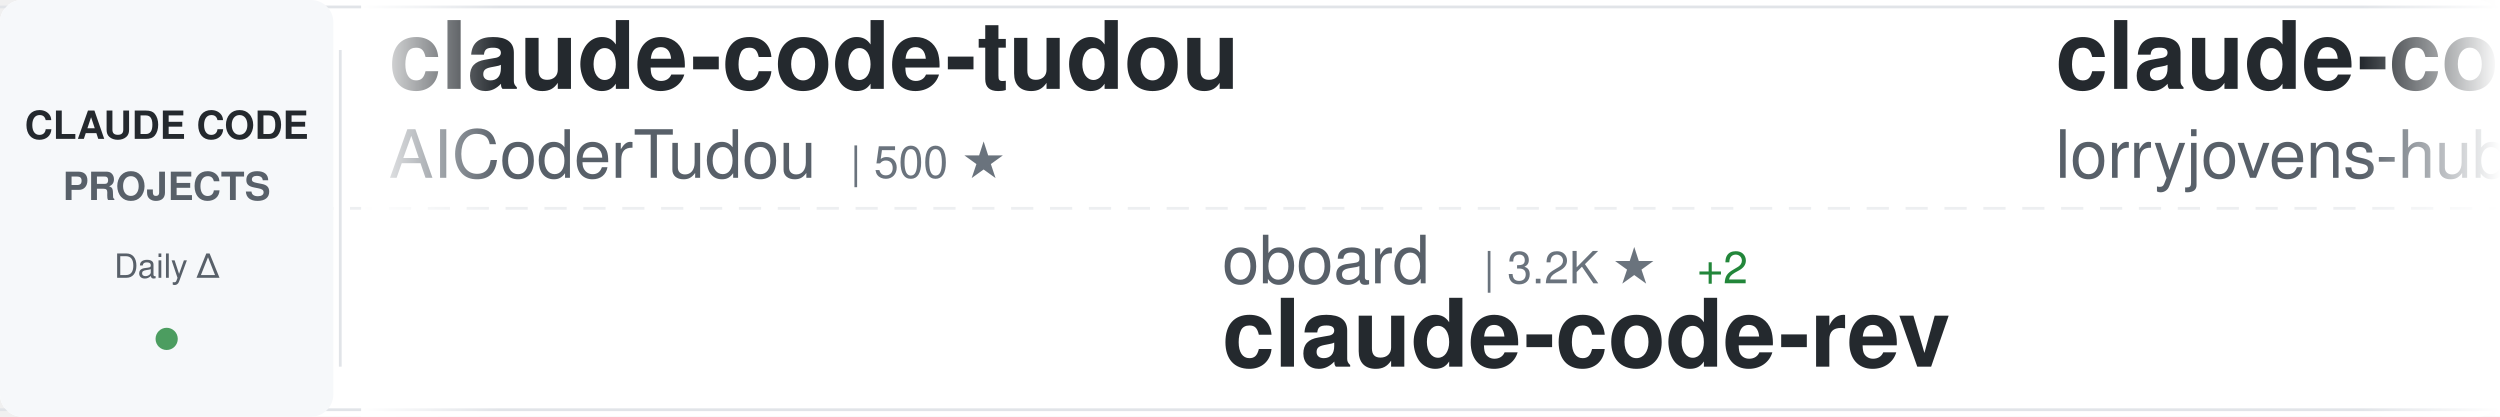
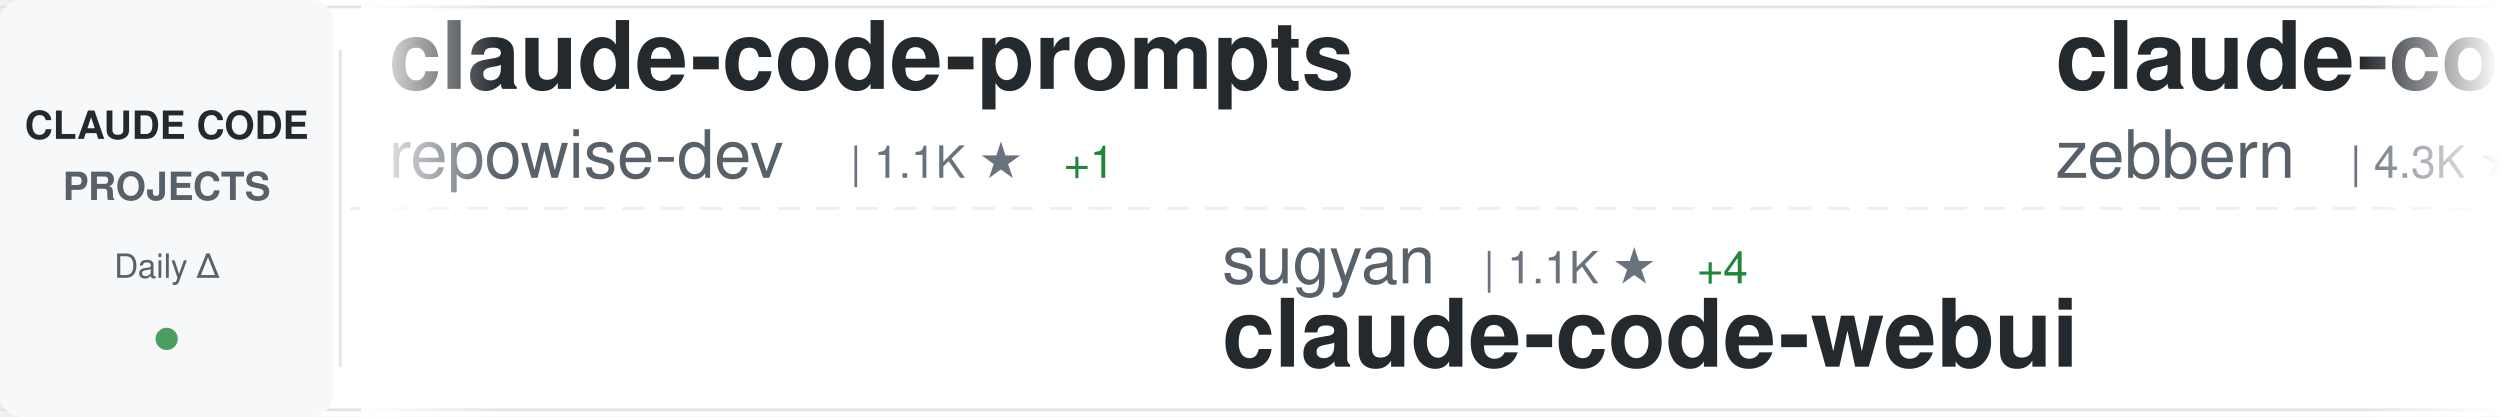
<svg xmlns="http://www.w3.org/2000/svg" width="900" height="150">
  <defs>
    <linearGradient id="awesomeLeftFade" x1="0%" y1="0%" x2="100%" y2="0%">
      <stop offset="0%" style="stop-color:#ffffff;stop-opacity:1" />
      <stop offset="100%" style="stop-color:#ffffff;stop-opacity:0" />
    </linearGradient>
    <linearGradient id="awesomeRightFade" x1="0%" y1="0%" x2="100%" y2="0%">
      <stop offset="0%" style="stop-color:#ffffff;stop-opacity:0" />
      <stop offset="100%" style="stop-color:#ffffff;stop-opacity:1" />
    </linearGradient>
  </defs>
  <rect width="900" height="150" fill="#ffffff" rx="8" />
  <rect x="0" y="2" width="900" height="1" fill="#e1e4e8" />
  <rect x="0" y="147" width="900" height="1" fill="#e1e4e8" />
  <line x1="0" y1="75" x2="900" y2="75" stroke="#e1e4e8" stroke-width="1" stroke-dasharray="8 6" opacity="0.6" />
  <rect x="0" y="0" width="120" height="150" fill="#f6f8fa" rx="8" />
  <text x="60" y="50" font-family="-apple-system, BlinkMacSystemFont, 'Segoe UI', Helvetica, Arial, sans-serif" font-size="14" font-weight="600" fill="#24292e" text-anchor="middle">CLAUDE CODE</text>
  <text x="60" y="72" font-family="-apple-system, BlinkMacSystemFont, 'Segoe UI', Helvetica, Arial, sans-serif" font-size="14" font-weight="600" fill="#586069" text-anchor="middle">PROJECTS</text>
  <text x="60" y="100" font-family="-apple-system, BlinkMacSystemFont, 'Segoe UI', Helvetica, Arial, sans-serif" font-size="12" font-weight="500" fill="#586069" text-anchor="middle">Daily Δ</text>
  <circle cx="60" cy="122" r="4" fill="#22863a" opacity="0.8" />
  <rect x="122" y="18" width="1" height="114" fill="#e1e4e8" />
  <clipPath id="awesomeTickerClip">
    <rect x="130" y="0" width="770" height="150" />
  </clipPath>
  <g clip-path="url(#awesomeTickerClip)">
    <g id="awesomeTickerItems">
      <animateTransform attributeName="transform" attributeType="XML" type="translate" from="0 0" to="-3000 0" dur="54s" repeatCount="indefinite" />
      <g transform="translate(0, 0)">
-         <text x="140" y="32" font-family="-apple-system, BlinkMacSystemFont, 'Segoe UI', Helvetica, Arial, sans-serif" font-size="34" font-weight="600" fill="#24292e">claude-code-tudou</text>
-         <text x="140" y="64" font-family="-apple-system, BlinkMacSystemFont, 'Segoe UI', Helvetica, Arial, sans-serif" font-size="24" font-weight="400" fill="#586069">AICoderTudou</text>
-         <text x="306" y="64" font-family="-apple-system, BlinkMacSystemFont, 'Segoe UI', Helvetica, Arial, sans-serif" font-size="16" font-weight="500" fill="#6a737d">| 500 ★</text>
+         <text x="140" y="32" font-family="-apple-system, BlinkMacSystemFont, 'Segoe UI', Helvetica, Arial, sans-serif" font-size="34" font-weight="600" fill="#24292e">claude-code-prompts</text>
+         <text x="140" y="64" font-family="-apple-system, BlinkMacSystemFont, 'Segoe UI', Helvetica, Arial, sans-serif" font-size="24" font-weight="400" fill="#586069">repowise-dev</text>
+         <text x="306" y="64" font-family="-apple-system, BlinkMacSystemFont, 'Segoe UI', Helvetica, Arial, sans-serif" font-size="16" font-weight="500" fill="#6a737d">| 1.1K ★</text>
+         <text x="383" y="64" font-family="-apple-system, BlinkMacSystemFont, 'Segoe UI', Helvetica, Arial, sans-serif" font-size="16" font-weight="500" fill="#22863a"> +1</text>
      </g>
      <g transform="translate(300, 0)">
-         <text x="140" y="102" font-family="-apple-system, BlinkMacSystemFont, 'Segoe UI', Helvetica, Arial, sans-serif" font-size="24" font-weight="400" fill="#586069">oboard</text>
-         <text x="234" y="102" font-family="-apple-system, BlinkMacSystemFont, 'Segoe UI', Helvetica, Arial, sans-serif" font-size="16" font-weight="500" fill="#6a737d">| 3.2K ★</text>
-         <text x="311" y="102" font-family="-apple-system, BlinkMacSystemFont, 'Segoe UI', Helvetica, Arial, sans-serif" font-size="16" font-weight="500" fill="#22863a"> +2</text>
-         <text x="140" y="132" font-family="-apple-system, BlinkMacSystemFont, 'Segoe UI', Helvetica, Arial, sans-serif" font-size="34" font-weight="600" fill="#24292e">claude-code-rev</text>
+         <text x="140" y="102" font-family="-apple-system, BlinkMacSystemFont, 'Segoe UI', Helvetica, Arial, sans-serif" font-size="24" font-weight="400" fill="#586069">sugyan</text>
+         <text x="234" y="102" font-family="-apple-system, BlinkMacSystemFont, 'Segoe UI', Helvetica, Arial, sans-serif" font-size="16" font-weight="500" fill="#6a737d">| 1.1K ★</text>
+         <text x="311" y="102" font-family="-apple-system, BlinkMacSystemFont, 'Segoe UI', Helvetica, Arial, sans-serif" font-size="16" font-weight="500" fill="#22863a"> +4</text>
+         <text x="140" y="132" font-family="-apple-system, BlinkMacSystemFont, 'Segoe UI', Helvetica, Arial, sans-serif" font-size="34" font-weight="600" fill="#24292e">claude-code-webui</text>
      </g>
      <g transform="translate(600, 0)">
-         <text x="140" y="32" font-family="-apple-system, BlinkMacSystemFont, 'Segoe UI', Helvetica, Arial, sans-serif" font-size="34" font-weight="600" fill="#24292e">claude-code-rust</text>
-         <text x="140" y="64" font-family="-apple-system, BlinkMacSystemFont, 'Segoe UI', Helvetica, Arial, sans-serif" font-size="24" font-weight="400" fill="#586069">lorryjovens-hub</text>
-         <text x="342" y="64" font-family="-apple-system, BlinkMacSystemFont, 'Segoe UI', Helvetica, Arial, sans-serif" font-size="16" font-weight="500" fill="#6a737d">| 1.6K ★</text>
-         <text x="419" y="64" font-family="-apple-system, BlinkMacSystemFont, 'Segoe UI', Helvetica, Arial, sans-serif" font-size="16" font-weight="500" fill="#22863a"> +1</text>
+         <text x="140" y="32" font-family="-apple-system, BlinkMacSystemFont, 'Segoe UI', Helvetica, Arial, sans-serif" font-size="34" font-weight="600" fill="#24292e">claude-code-guide</text>
+         <text x="140" y="64" font-family="-apple-system, BlinkMacSystemFont, 'Segoe UI', Helvetica, Arial, sans-serif" font-size="24" font-weight="400" fill="#586069">zebbern</text>
+         <text x="246" y="64" font-family="-apple-system, BlinkMacSystemFont, 'Segoe UI', Helvetica, Arial, sans-serif" font-size="16" font-weight="500" fill="#6a737d">| 4.3K ★</text>
+         <text x="323" y="64" font-family="-apple-system, BlinkMacSystemFont, 'Segoe UI', Helvetica, Arial, sans-serif" font-size="16" font-weight="500" fill="#22863a"> +2</text>
      </g>
      <g transform="translate(900, 0)">
-         <text x="140" y="102" font-family="-apple-system, BlinkMacSystemFont, 'Segoe UI', Helvetica, Arial, sans-serif" font-size="24" font-weight="400" fill="#586069">wanshuiyin</text>
-         <text x="282" y="102" font-family="-apple-system, BlinkMacSystemFont, 'Segoe UI', Helvetica, Arial, sans-serif" font-size="16" font-weight="500" fill="#6a737d">| 12.6K ★</text>
-         <text x="368" y="102" font-family="-apple-system, BlinkMacSystemFont, 'Segoe UI', Helvetica, Arial, sans-serif" font-size="16" font-weight="500" fill="#22863a"> +50</text>
-         <text x="140" y="132" font-family="-apple-system, BlinkMacSystemFont, 'Segoe UI', Helvetica, Arial, sans-serif" font-size="34" font-weight="600" fill="#24292e">Auto-claude-code-researc...</text>
+         <text x="140" y="102" font-family="-apple-system, BlinkMacSystemFont, 'Segoe UI', Helvetica, Arial, sans-serif" font-size="24" font-weight="400" fill="#586069">davila7</text>
+         <text x="246" y="102" font-family="-apple-system, BlinkMacSystemFont, 'Segoe UI', Helvetica, Arial, sans-serif" font-size="16" font-weight="500" fill="#6a737d">| 28.3K ★</text>
+         <text x="332" y="102" font-family="-apple-system, BlinkMacSystemFont, 'Segoe UI', Helvetica, Arial, sans-serif" font-size="16" font-weight="500" fill="#22863a"> +24</text>
+         <text x="140" y="132" font-family="-apple-system, BlinkMacSystemFont, 'Segoe UI', Helvetica, Arial, sans-serif" font-size="34" font-weight="600" fill="#24292e">claude-code-templates</text>
      </g>
      <g transform="translate(1200, 0)">
-         <text x="140" y="32" font-family="-apple-system, BlinkMacSystemFont, 'Segoe UI', Helvetica, Arial, sans-serif" font-size="34" font-weight="600" fill="#24292e">Claude-code</text>
-         <text x="140" y="64" font-family="-apple-system, BlinkMacSystemFont, 'Segoe UI', Helvetica, Arial, sans-serif" font-size="24" font-weight="400" fill="#586069">fazxes</text>
-         <text x="234" y="64" font-family="-apple-system, BlinkMacSystemFont, 'Segoe UI', Helvetica, Arial, sans-serif" font-size="16" font-weight="500" fill="#6a737d">| 222 ★</text>
+         <text x="140" y="32" font-family="-apple-system, BlinkMacSystemFont, 'Segoe UI', Helvetica, Arial, sans-serif" font-size="34" font-weight="600" fill="#24292e">claude-code</text>
+         <text x="140" y="64" font-family="-apple-system, BlinkMacSystemFont, 'Segoe UI', Helvetica, Arial, sans-serif" font-size="24" font-weight="400" fill="#586069">xorespesp</text>
+         <text x="270" y="64" font-family="-apple-system, BlinkMacSystemFont, 'Segoe UI', Helvetica, Arial, sans-serif" font-size="16" font-weight="500" fill="#6a737d">| 229 ★</text>
+         <text x="338" y="64" font-family="-apple-system, BlinkMacSystemFont, 'Segoe UI', Helvetica, Arial, sans-serif" font-size="16" font-weight="500" fill="#22863a"> +1</text>
      </g>
      <g transform="translate(1500, 0)">
-         <text x="140" y="102" font-family="-apple-system, BlinkMacSystemFont, 'Segoe UI', Helvetica, Arial, sans-serif" font-size="24" font-weight="400" fill="#586069">affaan-m</text>
-         <text x="258" y="102" font-family="-apple-system, BlinkMacSystemFont, 'Segoe UI', Helvetica, Arial, sans-serif" font-size="16" font-weight="500" fill="#6a737d">| 220.8K ★</text>
-         <text x="353" y="102" font-family="-apple-system, BlinkMacSystemFont, 'Segoe UI', Helvetica, Arial, sans-serif" font-size="16" font-weight="500" fill="#22863a"> +749</text>
-         <text x="140" y="132" font-family="-apple-system, BlinkMacSystemFont, 'Segoe UI', Helvetica, Arial, sans-serif" font-size="34" font-weight="600" fill="#24292e">ECC</text>
+         <text x="140" y="102" font-family="-apple-system, BlinkMacSystemFont, 'Segoe UI', Helvetica, Arial, sans-serif" font-size="24" font-weight="400" fill="#586069">ykdojo</text>
+         <text x="234" y="102" font-family="-apple-system, BlinkMacSystemFont, 'Segoe UI', Helvetica, Arial, sans-serif" font-size="16" font-weight="500" fill="#6a737d">| 8.9K ★</text>
+         <text x="311" y="102" font-family="-apple-system, BlinkMacSystemFont, 'Segoe UI', Helvetica, Arial, sans-serif" font-size="16" font-weight="500" fill="#22863a"> +12</text>
+         <text x="140" y="132" font-family="-apple-system, BlinkMacSystemFont, 'Segoe UI', Helvetica, Arial, sans-serif" font-size="34" font-weight="600" fill="#24292e">claude-code-tips</text>
      </g>
      <g transform="translate(1800, 0)">
-         <text x="140" y="32" font-family="-apple-system, BlinkMacSystemFont, 'Segoe UI', Helvetica, Arial, sans-serif" font-size="34" font-weight="600" fill="#24292e">claude-code-pm-course</text>
-         <text x="140" y="64" font-family="-apple-system, BlinkMacSystemFont, 'Segoe UI', Helvetica, Arial, sans-serif" font-size="24" font-weight="400" fill="#586069">carlvellotti</text>
-         <text x="306" y="64" font-family="-apple-system, BlinkMacSystemFont, 'Segoe UI', Helvetica, Arial, sans-serif" font-size="16" font-weight="500" fill="#6a737d">| 2.1K ★</text>
-         <text x="383" y="64" font-family="-apple-system, BlinkMacSystemFont, 'Segoe UI', Helvetica, Arial, sans-serif" font-size="16" font-weight="500" fill="#22863a"> +1</text>
+         <text x="140" y="32" font-family="-apple-system, BlinkMacSystemFont, 'Segoe UI', Helvetica, Arial, sans-serif" font-size="34" font-weight="600" fill="#24292e">collection-claude-code-s...</text>
+         <text x="140" y="64" font-family="-apple-system, BlinkMacSystemFont, 'Segoe UI', Helvetica, Arial, sans-serif" font-size="24" font-weight="400" fill="#586069">chauncygu</text>
+         <text x="270" y="64" font-family="-apple-system, BlinkMacSystemFont, 'Segoe UI', Helvetica, Arial, sans-serif" font-size="16" font-weight="500" fill="#6a737d">| 2.7K ★</text>
+         <text x="347" y="64" font-family="-apple-system, BlinkMacSystemFont, 'Segoe UI', Helvetica, Arial, sans-serif" font-size="16" font-weight="500" fill="#22863a"> +4</text>
      </g>
      <g transform="translate(2100, 0)">
-         <text x="140" y="102" font-family="-apple-system, BlinkMacSystemFont, 'Segoe UI', Helvetica, Arial, sans-serif" font-size="24" font-weight="400" fill="#586069">VoltAgent</text>
-         <text x="270" y="102" font-family="-apple-system, BlinkMacSystemFont, 'Segoe UI', Helvetica, Arial, sans-serif" font-size="16" font-weight="500" fill="#6a737d">| 22.3K ★</text>
-         <text x="356" y="102" font-family="-apple-system, BlinkMacSystemFont, 'Segoe UI', Helvetica, Arial, sans-serif" font-size="16" font-weight="500" fill="#22863a"> +29</text>
-         <text x="140" y="132" font-family="-apple-system, BlinkMacSystemFont, 'Segoe UI', Helvetica, Arial, sans-serif" font-size="34" font-weight="600" fill="#24292e">awesome-claude-code-suba...</text>
+         <text x="140" y="102" font-family="-apple-system, BlinkMacSystemFont, 'Segoe UI', Helvetica, Arial, sans-serif" font-size="24" font-weight="400" fill="#586069">pedrohcgs</text>
+         <text x="270" y="102" font-family="-apple-system, BlinkMacSystemFont, 'Segoe UI', Helvetica, Arial, sans-serif" font-size="16" font-weight="500" fill="#6a737d">| 1.3K ★</text>
+         <text x="347" y="102" font-family="-apple-system, BlinkMacSystemFont, 'Segoe UI', Helvetica, Arial, sans-serif" font-size="16" font-weight="500" fill="#22863a"> +4</text>
+         <text x="140" y="132" font-family="-apple-system, BlinkMacSystemFont, 'Segoe UI', Helvetica, Arial, sans-serif" font-size="34" font-weight="600" fill="#24292e">claude-code-my-workflow</text>
      </g>
      <g transform="translate(2400, 0)">
-         <text x="140" y="32" font-family="-apple-system, BlinkMacSystemFont, 'Segoe UI', Helvetica, Arial, sans-serif" font-size="34" font-weight="600" fill="#24292e">pi-vs-claude-code</text>
-         <text x="140" y="64" font-family="-apple-system, BlinkMacSystemFont, 'Segoe UI', Helvetica, Arial, sans-serif" font-size="24" font-weight="400" fill="#586069">disler</text>
-         <text x="234" y="64" font-family="-apple-system, BlinkMacSystemFont, 'Segoe UI', Helvetica, Arial, sans-serif" font-size="16" font-weight="500" fill="#6a737d">| 1.4K ★</text>
-         <text x="311" y="64" font-family="-apple-system, BlinkMacSystemFont, 'Segoe UI', Helvetica, Arial, sans-serif" font-size="16" font-weight="500" fill="#22863a"> +6</text>
+         <text x="140" y="32" font-family="-apple-system, BlinkMacSystemFont, 'Segoe UI', Helvetica, Arial, sans-serif" font-size="34" font-weight="600" fill="#24292e">my-claude-code-setup</text>
+         <text x="140" y="64" font-family="-apple-system, BlinkMacSystemFont, 'Segoe UI', Helvetica, Arial, sans-serif" font-size="24" font-weight="400" fill="#586069">centminmod</text>
+         <text x="282" y="64" font-family="-apple-system, BlinkMacSystemFont, 'Segoe UI', Helvetica, Arial, sans-serif" font-size="16" font-weight="500" fill="#6a737d">| 2.4K ★</text>
+         <text x="359" y="64" font-family="-apple-system, BlinkMacSystemFont, 'Segoe UI', Helvetica, Arial, sans-serif" font-size="16" font-weight="500" fill="#22863a"> +3</text>
      </g>
      <g transform="translate(2700, 0)">
        <text x="140" y="102" font-family="-apple-system, BlinkMacSystemFont, 'Segoe UI', Helvetica, Arial, sans-serif" font-size="24" font-weight="400" fill="#586069">Windy3f3f3f3f</text>
-         <text x="318" y="102" font-family="-apple-system, BlinkMacSystemFont, 'Segoe UI', Helvetica, Arial, sans-serif" font-size="16" font-weight="500" fill="#6a737d">| 1.5K ★</text>
-         <text x="395" y="102" font-family="-apple-system, BlinkMacSystemFont, 'Segoe UI', Helvetica, Arial, sans-serif" font-size="16" font-weight="500" fill="#22863a"> +7</text>
-         <text x="140" y="132" font-family="-apple-system, BlinkMacSystemFont, 'Segoe UI', Helvetica, Arial, sans-serif" font-size="34" font-weight="600" fill="#24292e">claude-code-from-scratch</text>
+         <text x="318" y="102" font-family="-apple-system, BlinkMacSystemFont, 'Segoe UI', Helvetica, Arial, sans-serif" font-size="16" font-weight="500" fill="#6a737d">| 2.7K ★</text>
+         <text x="395" y="102" font-family="-apple-system, BlinkMacSystemFont, 'Segoe UI', Helvetica, Arial, sans-serif" font-size="16" font-weight="500" fill="#22863a"> +12</text>
+         <text x="140" y="132" font-family="-apple-system, BlinkMacSystemFont, 'Segoe UI', Helvetica, Arial, sans-serif" font-size="34" font-weight="600" fill="#24292e">how-claude-code-works</text>
      </g>
      <g transform="translate(3000, 0)">
-         <text x="140" y="32" font-family="-apple-system, BlinkMacSystemFont, 'Segoe UI', Helvetica, Arial, sans-serif" font-size="34" font-weight="600" fill="#24292e">claude-code-tudou</text>
-         <text x="140" y="64" font-family="-apple-system, BlinkMacSystemFont, 'Segoe UI', Helvetica, Arial, sans-serif" font-size="24" font-weight="400" fill="#586069">AICoderTudou</text>
-         <text x="306" y="64" font-family="-apple-system, BlinkMacSystemFont, 'Segoe UI', Helvetica, Arial, sans-serif" font-size="16" font-weight="500" fill="#6a737d">| 500 ★</text>
+         <text x="140" y="32" font-family="-apple-system, BlinkMacSystemFont, 'Segoe UI', Helvetica, Arial, sans-serif" font-size="34" font-weight="600" fill="#24292e">claude-code-prompts</text>
+         <text x="140" y="64" font-family="-apple-system, BlinkMacSystemFont, 'Segoe UI', Helvetica, Arial, sans-serif" font-size="24" font-weight="400" fill="#586069">repowise-dev</text>
+         <text x="306" y="64" font-family="-apple-system, BlinkMacSystemFont, 'Segoe UI', Helvetica, Arial, sans-serif" font-size="16" font-weight="500" fill="#6a737d">| 1.1K ★</text>
+         <text x="383" y="64" font-family="-apple-system, BlinkMacSystemFont, 'Segoe UI', Helvetica, Arial, sans-serif" font-size="16" font-weight="500" fill="#22863a"> +1</text>
      </g>
      <g transform="translate(3300, 0)">
-         <text x="140" y="102" font-family="-apple-system, BlinkMacSystemFont, 'Segoe UI', Helvetica, Arial, sans-serif" font-size="24" font-weight="400" fill="#586069">oboard</text>
-         <text x="234" y="102" font-family="-apple-system, BlinkMacSystemFont, 'Segoe UI', Helvetica, Arial, sans-serif" font-size="16" font-weight="500" fill="#6a737d">| 3.2K ★</text>
-         <text x="311" y="102" font-family="-apple-system, BlinkMacSystemFont, 'Segoe UI', Helvetica, Arial, sans-serif" font-size="16" font-weight="500" fill="#22863a"> +2</text>
-         <text x="140" y="132" font-family="-apple-system, BlinkMacSystemFont, 'Segoe UI', Helvetica, Arial, sans-serif" font-size="34" font-weight="600" fill="#24292e">claude-code-rev</text>
+         <text x="140" y="102" font-family="-apple-system, BlinkMacSystemFont, 'Segoe UI', Helvetica, Arial, sans-serif" font-size="24" font-weight="400" fill="#586069">sugyan</text>
+         <text x="234" y="102" font-family="-apple-system, BlinkMacSystemFont, 'Segoe UI', Helvetica, Arial, sans-serif" font-size="16" font-weight="500" fill="#6a737d">| 1.1K ★</text>
+         <text x="311" y="102" font-family="-apple-system, BlinkMacSystemFont, 'Segoe UI', Helvetica, Arial, sans-serif" font-size="16" font-weight="500" fill="#22863a"> +4</text>
+         <text x="140" y="132" font-family="-apple-system, BlinkMacSystemFont, 'Segoe UI', Helvetica, Arial, sans-serif" font-size="34" font-weight="600" fill="#24292e">claude-code-webui</text>
      </g>
      <g transform="translate(3600, 0)">
-         <text x="140" y="32" font-family="-apple-system, BlinkMacSystemFont, 'Segoe UI', Helvetica, Arial, sans-serif" font-size="34" font-weight="600" fill="#24292e">claude-code-rust</text>
-         <text x="140" y="64" font-family="-apple-system, BlinkMacSystemFont, 'Segoe UI', Helvetica, Arial, sans-serif" font-size="24" font-weight="400" fill="#586069">lorryjovens-hub</text>
-         <text x="342" y="64" font-family="-apple-system, BlinkMacSystemFont, 'Segoe UI', Helvetica, Arial, sans-serif" font-size="16" font-weight="500" fill="#6a737d">| 1.6K ★</text>
-         <text x="419" y="64" font-family="-apple-system, BlinkMacSystemFont, 'Segoe UI', Helvetica, Arial, sans-serif" font-size="16" font-weight="500" fill="#22863a"> +1</text>
+         <text x="140" y="32" font-family="-apple-system, BlinkMacSystemFont, 'Segoe UI', Helvetica, Arial, sans-serif" font-size="34" font-weight="600" fill="#24292e">claude-code-guide</text>
+         <text x="140" y="64" font-family="-apple-system, BlinkMacSystemFont, 'Segoe UI', Helvetica, Arial, sans-serif" font-size="24" font-weight="400" fill="#586069">zebbern</text>
+         <text x="246" y="64" font-family="-apple-system, BlinkMacSystemFont, 'Segoe UI', Helvetica, Arial, sans-serif" font-size="16" font-weight="500" fill="#6a737d">| 4.3K ★</text>
+         <text x="323" y="64" font-family="-apple-system, BlinkMacSystemFont, 'Segoe UI', Helvetica, Arial, sans-serif" font-size="16" font-weight="500" fill="#22863a"> +2</text>
      </g>
      <g transform="translate(3900, 0)">
-         <text x="140" y="102" font-family="-apple-system, BlinkMacSystemFont, 'Segoe UI', Helvetica, Arial, sans-serif" font-size="24" font-weight="400" fill="#586069">wanshuiyin</text>
-         <text x="282" y="102" font-family="-apple-system, BlinkMacSystemFont, 'Segoe UI', Helvetica, Arial, sans-serif" font-size="16" font-weight="500" fill="#6a737d">| 12.6K ★</text>
-         <text x="368" y="102" font-family="-apple-system, BlinkMacSystemFont, 'Segoe UI', Helvetica, Arial, sans-serif" font-size="16" font-weight="500" fill="#22863a"> +50</text>
-         <text x="140" y="132" font-family="-apple-system, BlinkMacSystemFont, 'Segoe UI', Helvetica, Arial, sans-serif" font-size="34" font-weight="600" fill="#24292e">Auto-claude-code-researc...</text>
+         <text x="140" y="102" font-family="-apple-system, BlinkMacSystemFont, 'Segoe UI', Helvetica, Arial, sans-serif" font-size="24" font-weight="400" fill="#586069">davila7</text>
+         <text x="246" y="102" font-family="-apple-system, BlinkMacSystemFont, 'Segoe UI', Helvetica, Arial, sans-serif" font-size="16" font-weight="500" fill="#6a737d">| 28.3K ★</text>
+         <text x="332" y="102" font-family="-apple-system, BlinkMacSystemFont, 'Segoe UI', Helvetica, Arial, sans-serif" font-size="16" font-weight="500" fill="#22863a"> +24</text>
+         <text x="140" y="132" font-family="-apple-system, BlinkMacSystemFont, 'Segoe UI', Helvetica, Arial, sans-serif" font-size="34" font-weight="600" fill="#24292e">claude-code-templates</text>
      </g>
    </g>
  </g>
  <rect x="130" y="0" width="50" height="150" fill="url(#awesomeLeftFade)" />
  <rect x="850" y="0" width="50" height="150" fill="url(#awesomeRightFade)" />
</svg>
